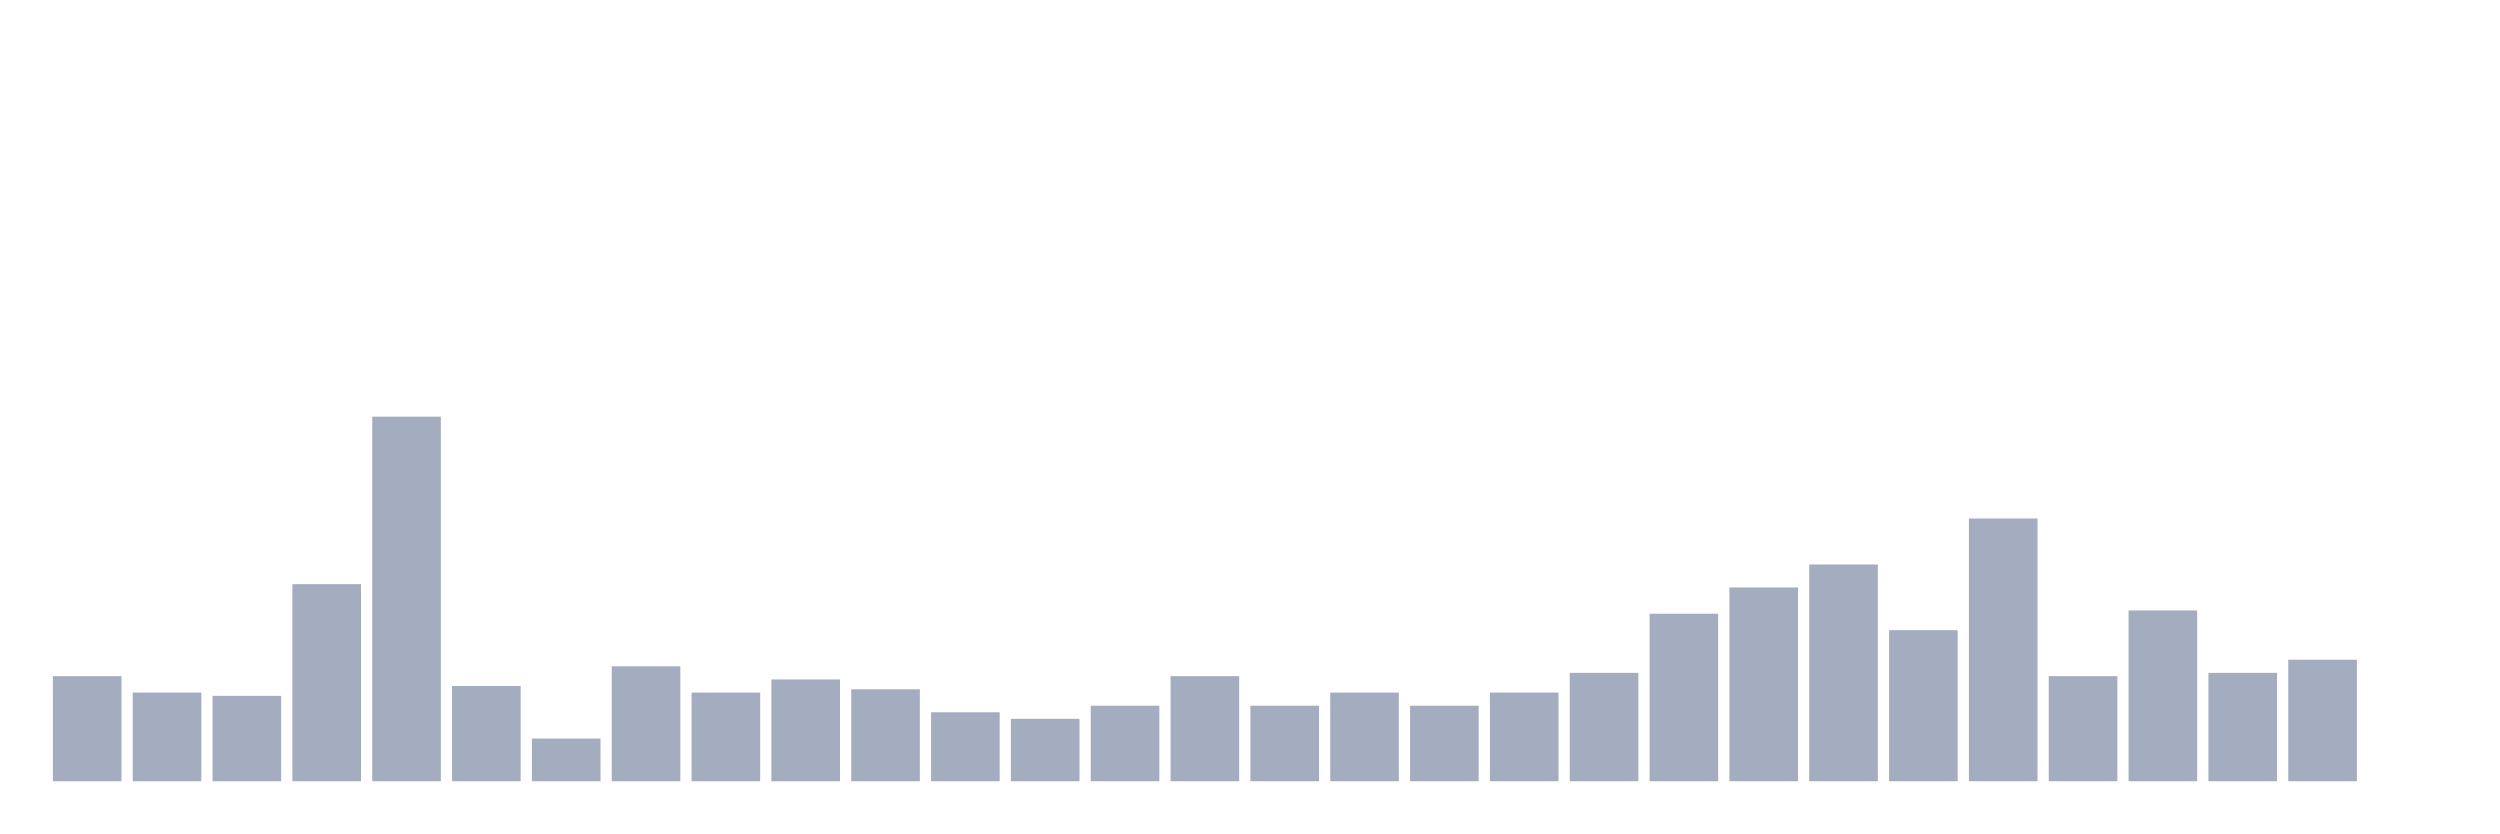
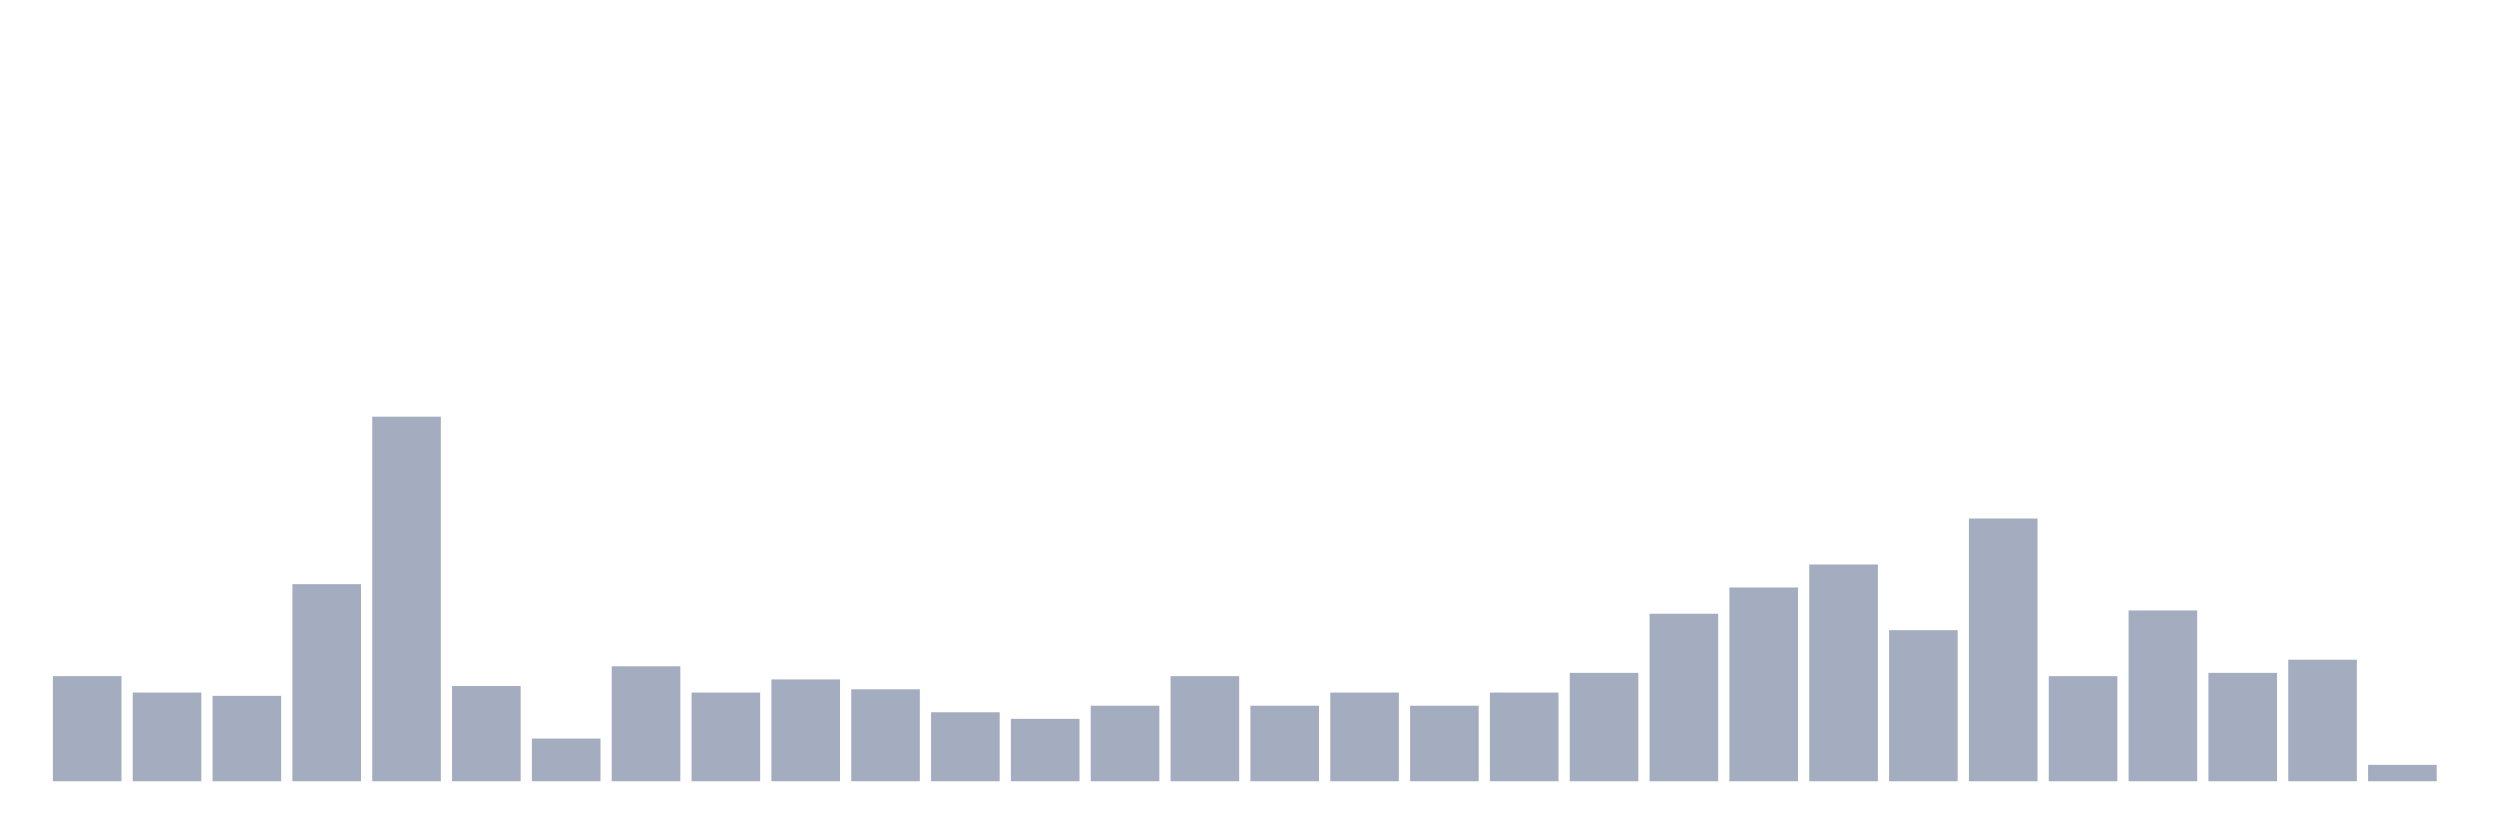
<svg xmlns="http://www.w3.org/2000/svg" viewBox="0 0 480 160">
  <g transform="translate(10,10)">
    <rect class="bar" x="0.153" width="13.175" y="119.82" height="20.18" fill="rgb(164,173,192)" />
    <rect class="bar" x="15.482" width="13.175" y="122.973" height="17.027" fill="rgb(164,173,192)" />
    <rect class="bar" x="30.81" width="13.175" y="123.604" height="16.396" fill="rgb(164,173,192)" />
    <rect class="bar" x="46.138" width="13.175" y="102.162" height="37.838" fill="rgb(164,173,192)" />
    <rect class="bar" x="61.466" width="13.175" y="70" height="70" fill="rgb(164,173,192)" />
    <rect class="bar" x="76.794" width="13.175" y="121.712" height="18.288" fill="rgb(164,173,192)" />
    <rect class="bar" x="92.123" width="13.175" y="131.802" height="8.198" fill="rgb(164,173,192)" />
    <rect class="bar" x="107.451" width="13.175" y="117.928" height="22.072" fill="rgb(164,173,192)" />
    <rect class="bar" x="122.779" width="13.175" y="122.973" height="17.027" fill="rgb(164,173,192)" />
    <rect class="bar" x="138.107" width="13.175" y="120.45" height="19.55" fill="rgb(164,173,192)" />
    <rect class="bar" x="153.436" width="13.175" y="122.342" height="17.658" fill="rgb(164,173,192)" />
    <rect class="bar" x="168.764" width="13.175" y="126.757" height="13.243" fill="rgb(164,173,192)" />
    <rect class="bar" x="184.092" width="13.175" y="128.018" height="11.982" fill="rgb(164,173,192)" />
    <rect class="bar" x="199.42" width="13.175" y="125.495" height="14.505" fill="rgb(164,173,192)" />
    <rect class="bar" x="214.748" width="13.175" y="119.82" height="20.18" fill="rgb(164,173,192)" />
    <rect class="bar" x="230.077" width="13.175" y="125.495" height="14.505" fill="rgb(164,173,192)" />
    <rect class="bar" x="245.405" width="13.175" y="122.973" height="17.027" fill="rgb(164,173,192)" />
    <rect class="bar" x="260.733" width="13.175" y="125.495" height="14.505" fill="rgb(164,173,192)" />
    <rect class="bar" x="276.061" width="13.175" y="122.973" height="17.027" fill="rgb(164,173,192)" />
    <rect class="bar" x="291.39" width="13.175" y="119.189" height="20.811" fill="rgb(164,173,192)" />
    <rect class="bar" x="306.718" width="13.175" y="107.838" height="32.162" fill="rgb(164,173,192)" />
    <rect class="bar" x="322.046" width="13.175" y="102.793" height="37.207" fill="rgb(164,173,192)" />
    <rect class="bar" x="337.374" width="13.175" y="98.378" height="41.622" fill="rgb(164,173,192)" />
    <rect class="bar" x="352.702" width="13.175" y="110.991" height="29.009" fill="rgb(164,173,192)" />
    <rect class="bar" x="368.031" width="13.175" y="89.55" height="50.45" fill="rgb(164,173,192)" />
    <rect class="bar" x="383.359" width="13.175" y="119.82" height="20.18" fill="rgb(164,173,192)" />
    <rect class="bar" x="398.687" width="13.175" y="107.207" height="32.793" fill="rgb(164,173,192)" />
    <rect class="bar" x="414.015" width="13.175" y="119.189" height="20.811" fill="rgb(164,173,192)" />
    <rect class="bar" x="429.344" width="13.175" y="116.667" height="23.333" fill="rgb(164,173,192)" />
-     <rect class="bar" x="444.672" width="13.175" y="140" height="0" fill="rgb(164,173,192)" />
+     <rect class="bar" x="444.672" width="13.175" y="136.847" height="3.153" fill="rgb(164,173,192)" />
  </g>
</svg>
